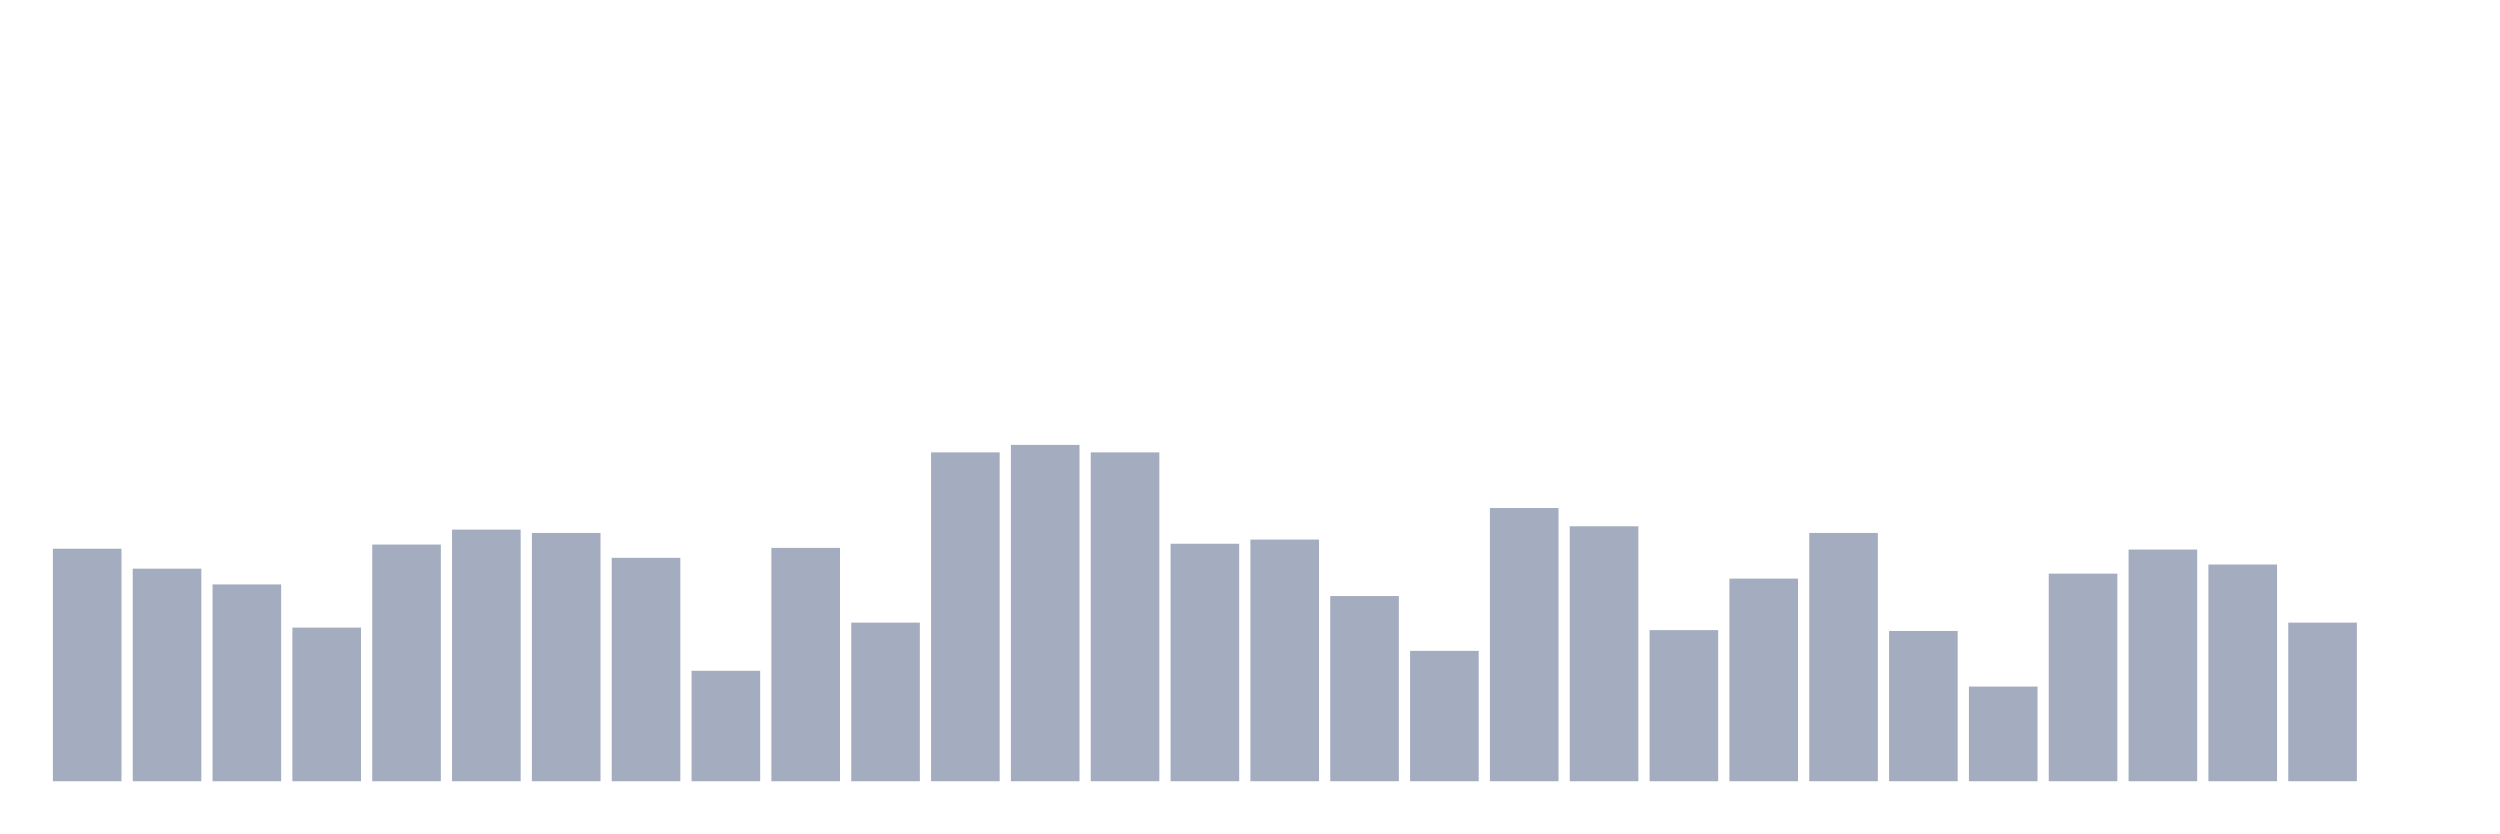
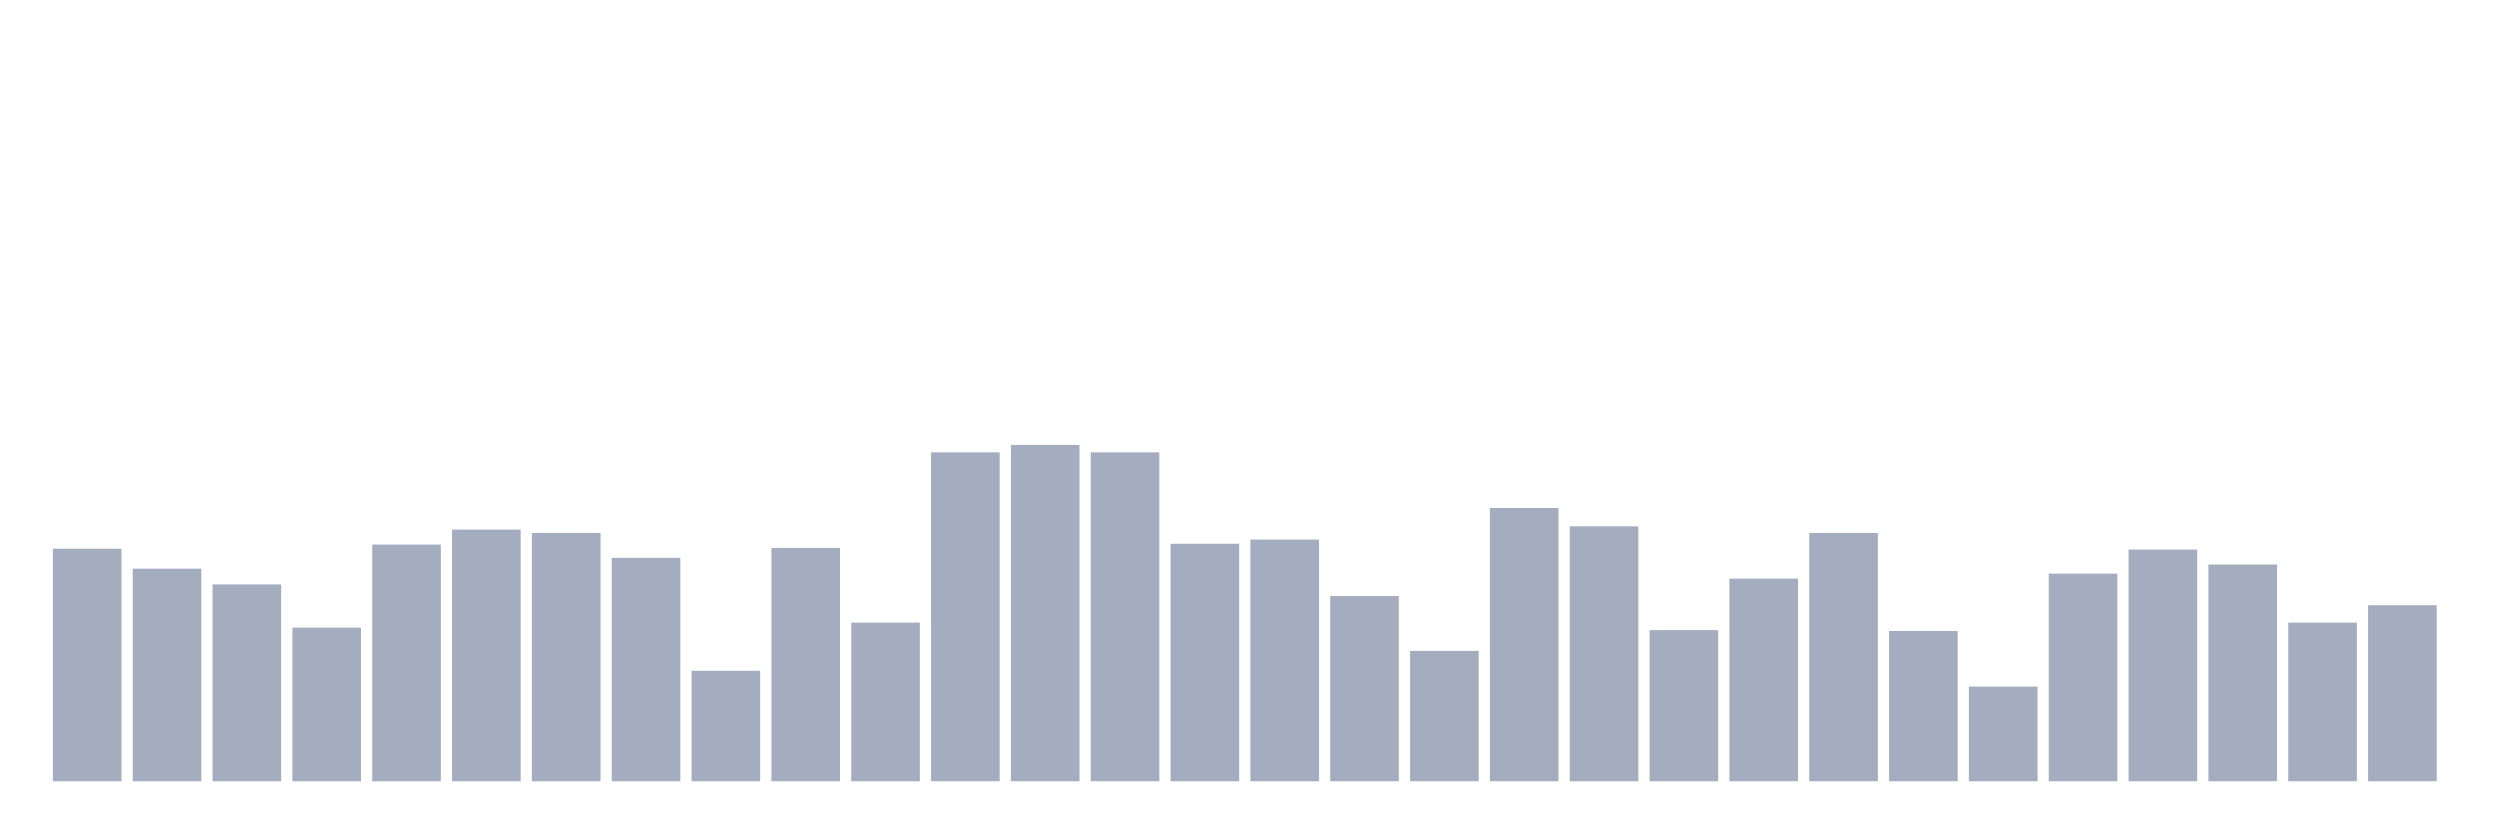
<svg xmlns="http://www.w3.org/2000/svg" viewBox="0 0 480 160">
  <g transform="translate(10,10)">
    <rect class="bar" x="0.153" width="13.175" y="95.353" height="44.647" fill="rgb(164,173,192)" />
    <rect class="bar" x="15.482" width="13.175" y="99.18" height="40.82" fill="rgb(164,173,192)" />
    <rect class="bar" x="30.81" width="13.175" y="102.21" height="37.79" fill="rgb(164,173,192)" />
    <rect class="bar" x="46.138" width="13.175" y="110.501" height="29.499" fill="rgb(164,173,192)" />
    <rect class="bar" x="61.466" width="13.175" y="94.556" height="45.444" fill="rgb(164,173,192)" />
    <rect class="bar" x="76.794" width="13.175" y="91.686" height="48.314" fill="rgb(164,173,192)" />
    <rect class="bar" x="92.123" width="13.175" y="92.323" height="47.677" fill="rgb(164,173,192)" />
    <rect class="bar" x="107.451" width="13.175" y="97.107" height="42.893" fill="rgb(164,173,192)" />
    <rect class="bar" x="122.779" width="13.175" y="118.793" height="21.207" fill="rgb(164,173,192)" />
    <rect class="bar" x="138.107" width="13.175" y="95.194" height="44.806" fill="rgb(164,173,192)" />
    <rect class="bar" x="153.436" width="13.175" y="109.544" height="30.456" fill="rgb(164,173,192)" />
    <rect class="bar" x="168.764" width="13.175" y="76.856" height="63.144" fill="rgb(164,173,192)" />
    <rect class="bar" x="184.092" width="13.175" y="75.421" height="64.579" fill="rgb(164,173,192)" />
    <rect class="bar" x="199.42" width="13.175" y="76.856" height="63.144" fill="rgb(164,173,192)" />
    <rect class="bar" x="214.748" width="13.175" y="94.396" height="45.604" fill="rgb(164,173,192)" />
    <rect class="bar" x="230.077" width="13.175" y="93.599" height="46.401" fill="rgb(164,173,192)" />
    <rect class="bar" x="245.405" width="13.175" y="104.442" height="35.558" fill="rgb(164,173,192)" />
    <rect class="bar" x="260.733" width="13.175" y="114.966" height="25.034" fill="rgb(164,173,192)" />
    <rect class="bar" x="276.061" width="13.175" y="87.54" height="52.46" fill="rgb(164,173,192)" />
    <rect class="bar" x="291.39" width="13.175" y="91.048" height="48.952" fill="rgb(164,173,192)" />
    <rect class="bar" x="306.718" width="13.175" y="110.979" height="29.021" fill="rgb(164,173,192)" />
    <rect class="bar" x="322.046" width="13.175" y="101.093" height="38.907" fill="rgb(164,173,192)" />
    <rect class="bar" x="337.374" width="13.175" y="92.323" height="47.677" fill="rgb(164,173,192)" />
    <rect class="bar" x="352.702" width="13.175" y="111.139" height="28.861" fill="rgb(164,173,192)" />
    <rect class="bar" x="368.031" width="13.175" y="121.822" height="18.178" fill="rgb(164,173,192)" />
    <rect class="bar" x="383.359" width="13.175" y="100.137" height="39.863" fill="rgb(164,173,192)" />
    <rect class="bar" x="398.687" width="13.175" y="95.513" height="44.487" fill="rgb(164,173,192)" />
    <rect class="bar" x="414.015" width="13.175" y="98.383" height="41.617" fill="rgb(164,173,192)" />
    <rect class="bar" x="429.344" width="13.175" y="109.544" height="30.456" fill="rgb(164,173,192)" />
-     <rect class="bar" x="444.672" width="13.175" y="140" height="0" fill="rgb(164,173,192)" />
+     <rect class="bar" x="444.672" width="13.175" y="106.196" height="33.804" fill="rgb(164,173,192)" />
  </g>
</svg>
